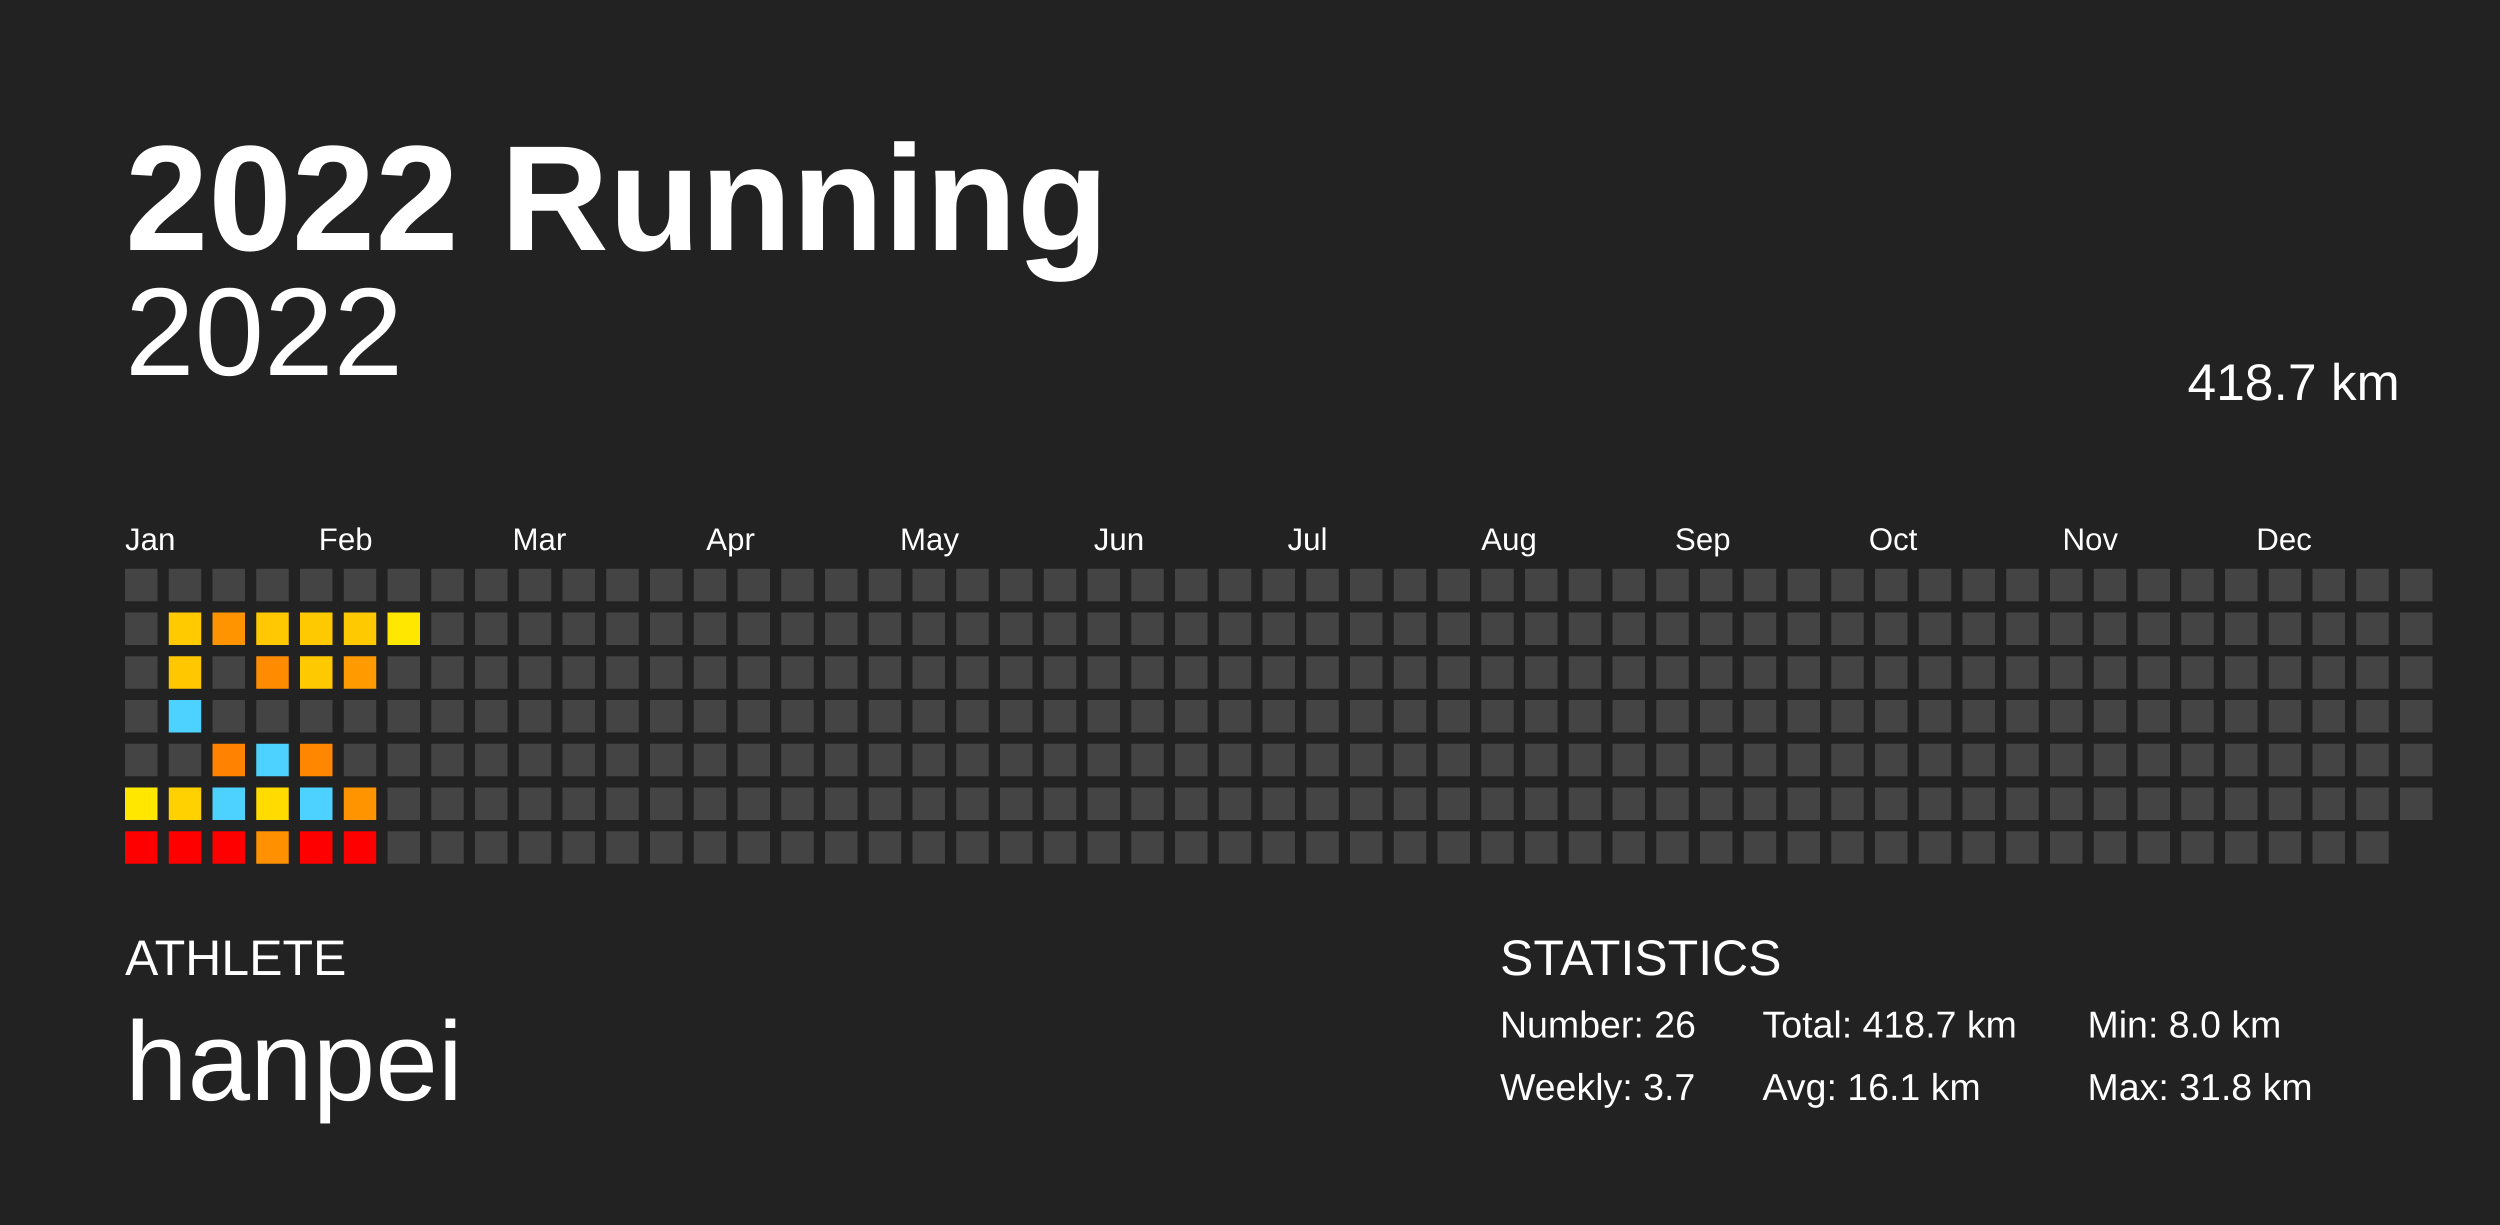
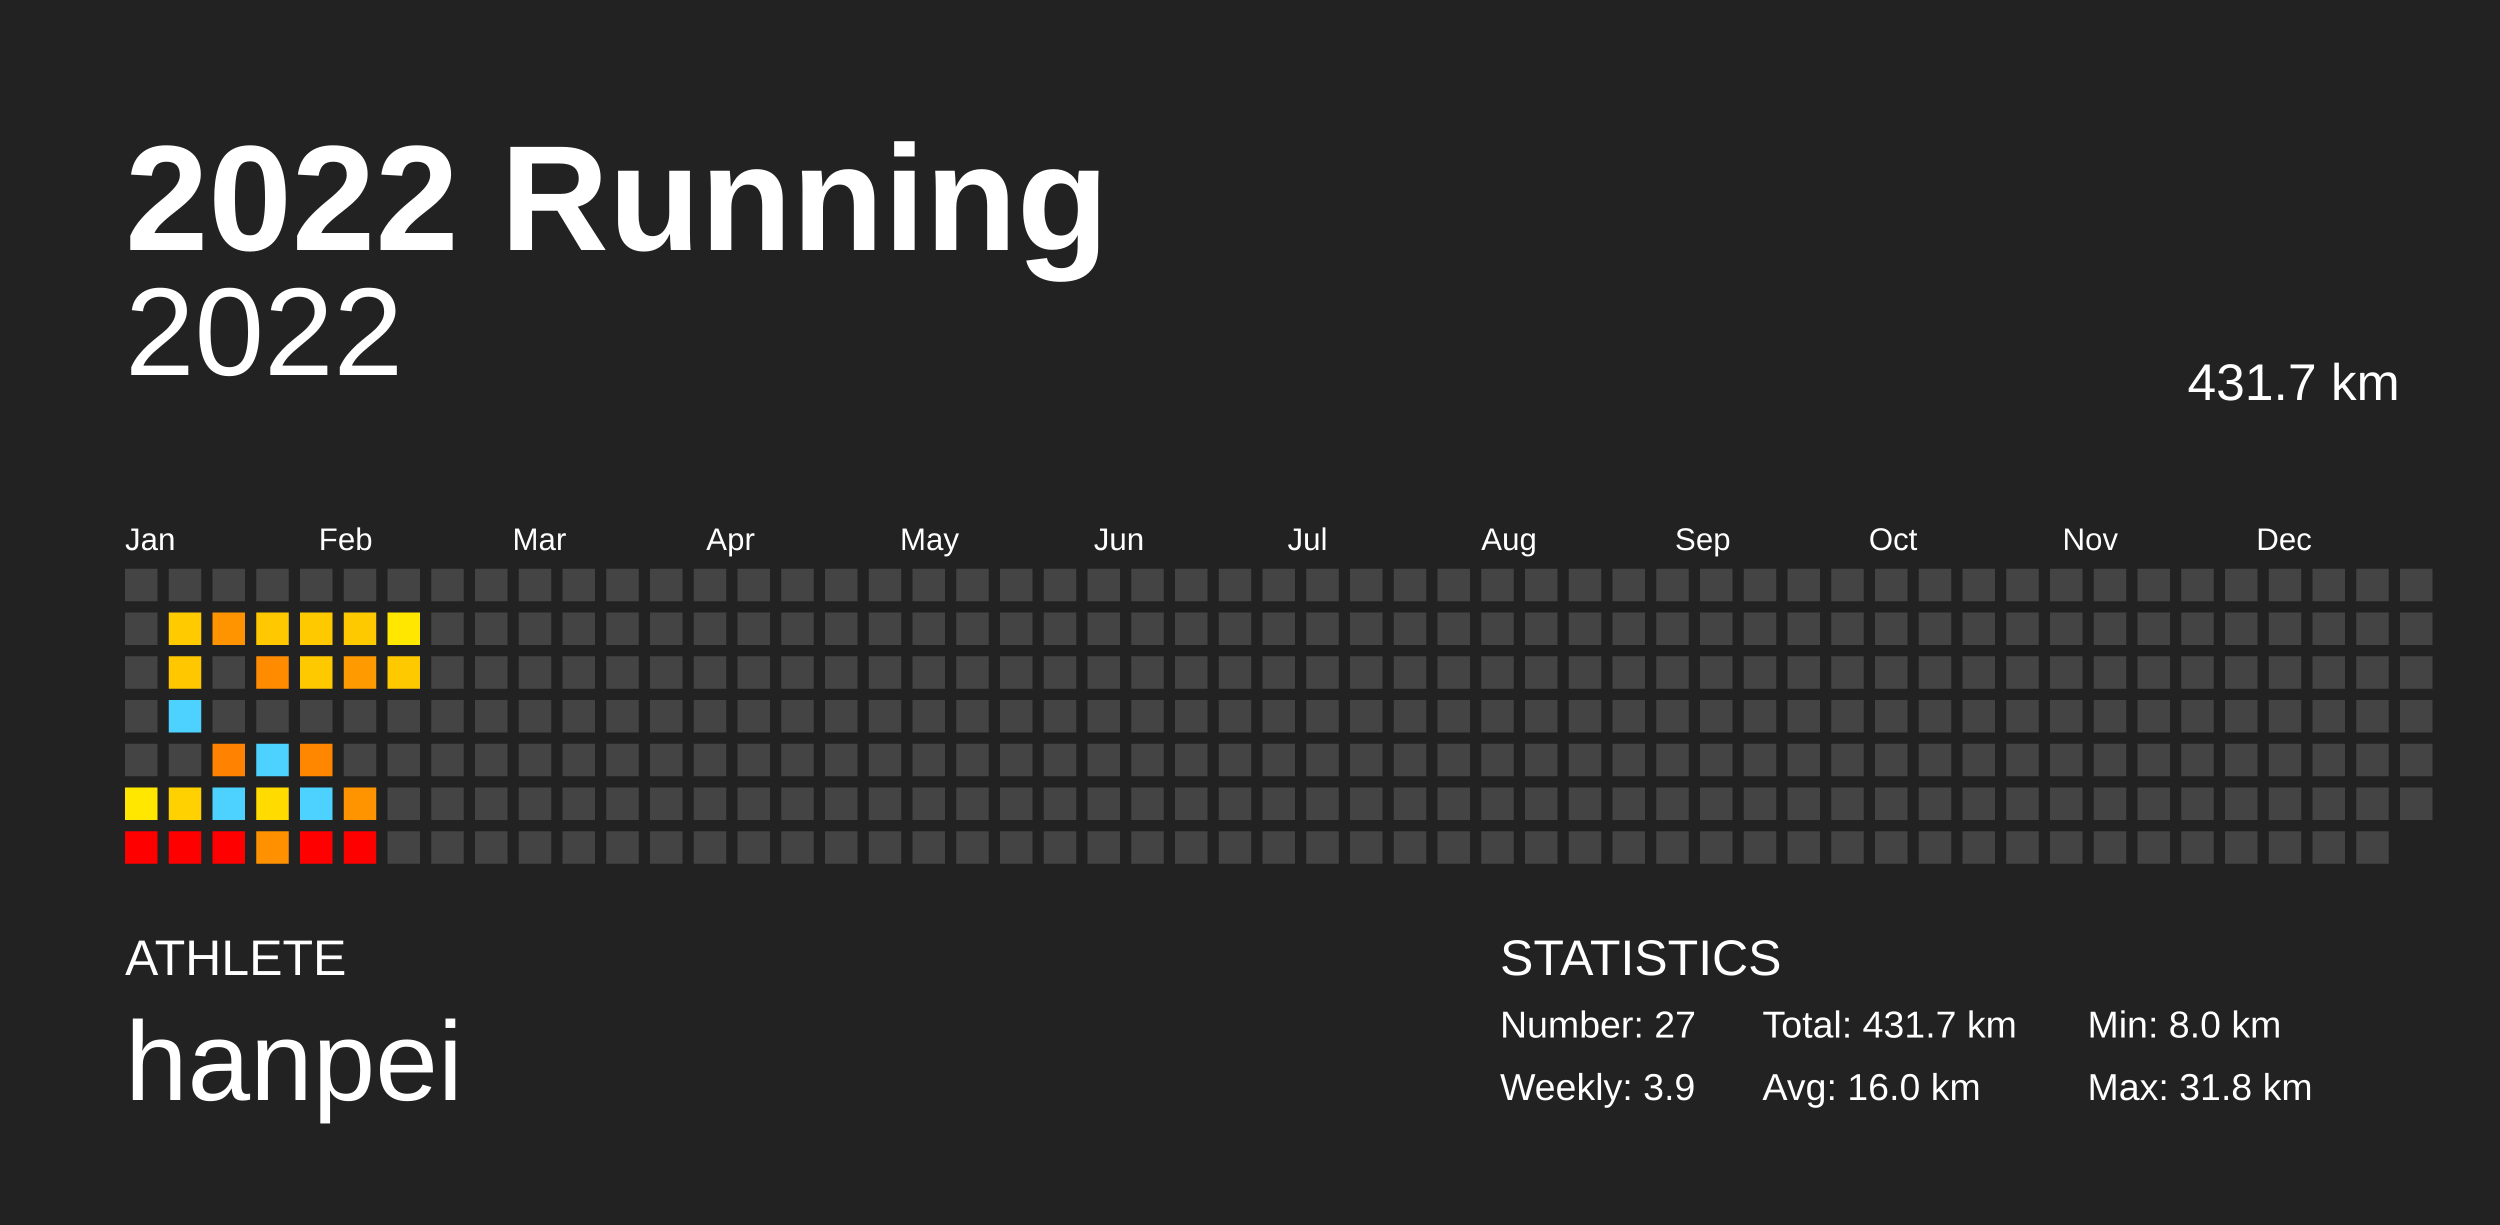
<svg xmlns="http://www.w3.org/2000/svg" baseProfile="full" height="98mm" version="1.1" viewBox="0,0,200,98" width="200mm">
  <defs />
  <rect fill="#222222" height="98" width="200" x="0" y="0" />
  <text fill="#FFFFFF" style="font-size:12px; font-family:Arial; font-weight:bold;" x="10" y="20">2022 Running</text>
  <text fill="#FFFFFF" style="font-size:4px; font-family:Arial" x="10" y="78">ATHLETE</text>
  <text fill="#FFFFFF" style="font-size:9px; font-family:Arial" x="10" y="88">hanpei</text>
  <text fill="#FFFFFF" style="font-size:4px; font-family:Arial" x="120" y="78">STATISTICS</text>
-   <text fill="#FFFFFF" style="font-size:3px; font-family:Arial" x="120" y="83">Number: 26</text>
-   <text fill="#FFFFFF" style="font-size:3px; font-family:Arial" x="120" y="88">Weekly: 3.7</text>
-   <text fill="#FFFFFF" style="font-size:3px; font-family:Arial" x="141" y="83">Total: 418.7 km</text>
-   <text fill="#FFFFFF" style="font-size:3px; font-family:Arial" x="141" y="88">Avg: 16.1 km</text>
+   <text fill="#FFFFFF" style="font-size:3px; font-family:Arial" x="120" y="83">Number: 27</text>
+   <text fill="#FFFFFF" style="font-size:3px; font-family:Arial" x="120" y="88">Weekly: 3.9</text>
+   <text fill="#FFFFFF" style="font-size:3px; font-family:Arial" x="141" y="83">Total: 431.7 km</text>
+   <text fill="#FFFFFF" style="font-size:3px; font-family:Arial" x="141" y="88">Avg: 16.0 km</text>
  <text fill="#FFFFFF" style="font-size:3px; font-family:Arial" x="167" y="83">Min: 8.0 km</text>
  <text fill="#FFFFFF" style="font-size:3px; font-family:Arial" x="167" y="88">Max: 31.8 km</text>
  <text alignment-baseline="hanging" fill="#FFFFFF" style="font-size:10.0px; font-family:Arial;" x="10" y="30">2022</text>
-   <text alignment-baseline="hanging" fill="#FFFFFF" style="font-size:4.125px; font-family:Arial;" x="175" y="32">418.7 km</text>
+   <text alignment-baseline="hanging" fill="#FFFFFF" style="font-size:4.125px; font-family:Arial;" x="175" y="32">431.7 km</text>
  <text fill="#FFFFFF" style="font-size:2.5px; font-family:Arial" x="10.0" y="44">Jan</text>
  <text fill="#FFFFFF" style="font-size:2.5px; font-family:Arial" x="25.5" y="44">Feb</text>
  <text fill="#FFFFFF" style="font-size:2.5px; font-family:Arial" x="41.0" y="44">Mar</text>
  <text fill="#FFFFFF" style="font-size:2.5px; font-family:Arial" x="56.5" y="44">Apr</text>
  <text fill="#FFFFFF" style="font-size:2.5px; font-family:Arial" x="72.0" y="44">May</text>
  <text fill="#FFFFFF" style="font-size:2.5px; font-family:Arial" x="87.5" y="44">Jun</text>
  <text fill="#FFFFFF" style="font-size:2.5px; font-family:Arial" x="103.0" y="44">Jul</text>
  <text fill="#FFFFFF" style="font-size:2.5px; font-family:Arial" x="118.5" y="44">Aug</text>
  <text fill="#FFFFFF" style="font-size:2.5px; font-family:Arial" x="134.0" y="44">Sep</text>
  <text fill="#FFFFFF" style="font-size:2.5px; font-family:Arial" x="149.5" y="44">Oct</text>
  <text fill="#FFFFFF" style="font-size:2.5px; font-family:Arial" x="165.0" y="44">Nov</text>
  <text fill="#FFFFFF" style="font-size:2.5px; font-family:Arial" x="180.5" y="44">Dec</text>
  <rect fill="#444444" height="2.6" width="2.6" x="10.0" y="45.5" />
  <rect fill="#444444" height="2.6" width="2.6" x="10.0" y="49.0" />
  <rect fill="#444444" height="2.6" width="2.6" x="10.0" y="52.5" />
  <rect fill="#444444" height="2.6" width="2.6" x="10.0" y="56.0" />
  <rect fill="#444444" height="2.6" width="2.6" x="10.0" y="59.5" />
  <rect fill="#ffe700" height="2.6" width="2.6" x="10.0" y="63.0" />
  <rect fill="red" height="2.6" width="2.6" x="10.0" y="66.5" />
  <rect fill="#444444" height="2.6" width="2.6" x="13.5" y="45.5" />
  <rect fill="#ffca00" height="2.6" width="2.6" x="13.5" y="49.0" />
  <rect fill="#ffc700" height="2.6" width="2.6" x="13.5" y="52.5" />
  <rect fill="#4dd2ff" height="2.6" width="2.6" x="13.5" y="56.0" />
  <rect fill="#444444" height="2.6" width="2.6" x="13.5" y="59.5" />
  <rect fill="#ffd100" height="2.6" width="2.6" x="13.5" y="63.0" />
  <rect fill="red" height="2.6" width="2.6" x="13.5" y="66.5" />
  <rect fill="#444444" height="2.6" width="2.6" x="17.0" y="45.5" />
  <rect fill="#ff9400" height="2.6" width="2.6" x="17.0" y="49.0" />
  <rect fill="#444444" height="2.6" width="2.6" x="17.0" y="52.5" />
  <rect fill="#444444" height="2.6" width="2.6" x="17.0" y="56.0" />
  <rect fill="#ff8200" height="2.6" width="2.6" x="17.0" y="59.5" />
  <rect fill="#4dd2ff" height="2.6" width="2.6" x="17.0" y="63.0" />
  <rect fill="red" height="2.6" width="2.6" x="17.0" y="66.5" />
  <rect fill="#444444" height="2.6" width="2.6" x="20.5" y="45.5" />
  <rect fill="#ffc800" height="2.6" width="2.6" x="20.5" y="49.0" />
  <rect fill="#ff8b00" height="2.6" width="2.6" x="20.5" y="52.5" />
  <rect fill="#444444" height="2.6" width="2.6" x="20.5" y="56.0" />
  <rect fill="#4dd2ff" height="2.6" width="2.6" x="20.5" y="59.5" />
  <rect fill="#ffdb00" height="2.6" width="2.6" x="20.5" y="63.0" />
  <rect fill="#ff9100" height="2.6" width="2.6" x="20.5" y="66.5" />
  <rect fill="#444444" height="2.6" width="2.6" x="24.0" y="45.5" />
  <rect fill="#ffc900" height="2.6" width="2.6" x="24.0" y="49.0" />
  <rect fill="#ffc900" height="2.6" width="2.6" x="24.0" y="52.5" />
  <rect fill="#444444" height="2.6" width="2.6" x="24.0" y="56.0" />
  <rect fill="#ff8700" height="2.6" width="2.6" x="24.0" y="59.5" />
  <rect fill="#4dd2ff" height="2.6" width="2.6" x="24.0" y="63.0" />
  <rect fill="red" height="2.6" width="2.6" x="24.0" y="66.5" />
  <rect fill="#444444" height="2.6" width="2.6" x="27.5" y="45.5" />
  <rect fill="#ffc900" height="2.6" width="2.6" x="27.5" y="49.0" />
  <rect fill="#ff9a00" height="2.6" width="2.6" x="27.5" y="52.5" />
  <rect fill="#444444" height="2.6" width="2.6" x="27.5" y="56.0" />
  <rect fill="#444444" height="2.6" width="2.6" x="27.5" y="59.5" />
  <rect fill="#ff9400" height="2.6" width="2.6" x="27.5" y="63.0" />
  <rect fill="red" height="2.6" width="2.6" x="27.5" y="66.5" />
  <rect fill="#444444" height="2.6" width="2.6" x="31.0" y="45.5" />
  <rect fill="#ffe700" height="2.6" width="2.6" x="31.0" y="49.0" />
-   <rect fill="#444444" height="2.6" width="2.6" x="31.0" y="52.5" />
+   <rect fill="#ffc900" height="2.6" width="2.6" x="31.0" y="52.5" />
  <rect fill="#444444" height="2.6" width="2.6" x="31.0" y="56.0" />
  <rect fill="#444444" height="2.6" width="2.6" x="31.0" y="59.5" />
  <rect fill="#444444" height="2.6" width="2.6" x="31.0" y="63.0" />
  <rect fill="#444444" height="2.6" width="2.6" x="31.0" y="66.5" />
  <rect fill="#444444" height="2.6" width="2.6" x="34.5" y="45.5" />
  <rect fill="#444444" height="2.6" width="2.6" x="34.5" y="49.0" />
  <rect fill="#444444" height="2.6" width="2.6" x="34.5" y="52.5" />
  <rect fill="#444444" height="2.6" width="2.6" x="34.5" y="56.0" />
  <rect fill="#444444" height="2.6" width="2.6" x="34.5" y="59.5" />
  <rect fill="#444444" height="2.6" width="2.6" x="34.5" y="63.0" />
  <rect fill="#444444" height="2.6" width="2.6" x="34.5" y="66.5" />
  <rect fill="#444444" height="2.6" width="2.6" x="38.0" y="45.5" />
  <rect fill="#444444" height="2.6" width="2.6" x="38.0" y="49.0" />
  <rect fill="#444444" height="2.6" width="2.6" x="38.0" y="52.5" />
  <rect fill="#444444" height="2.6" width="2.6" x="38.0" y="56.0" />
  <rect fill="#444444" height="2.6" width="2.6" x="38.0" y="59.5" />
  <rect fill="#444444" height="2.6" width="2.6" x="38.0" y="63.0" />
  <rect fill="#444444" height="2.6" width="2.6" x="38.0" y="66.5" />
  <rect fill="#444444" height="2.6" width="2.6" x="41.5" y="45.5" />
  <rect fill="#444444" height="2.6" width="2.6" x="41.5" y="49.0" />
  <rect fill="#444444" height="2.6" width="2.6" x="41.5" y="52.5" />
  <rect fill="#444444" height="2.6" width="2.6" x="41.5" y="56.0" />
  <rect fill="#444444" height="2.6" width="2.6" x="41.5" y="59.5" />
  <rect fill="#444444" height="2.6" width="2.6" x="41.5" y="63.0" />
  <rect fill="#444444" height="2.6" width="2.6" x="41.5" y="66.5" />
  <rect fill="#444444" height="2.6" width="2.6" x="45.0" y="45.5" />
  <rect fill="#444444" height="2.6" width="2.6" x="45.0" y="49.0" />
  <rect fill="#444444" height="2.6" width="2.6" x="45.0" y="52.5" />
  <rect fill="#444444" height="2.6" width="2.6" x="45.0" y="56.0" />
  <rect fill="#444444" height="2.6" width="2.6" x="45.0" y="59.5" />
  <rect fill="#444444" height="2.6" width="2.6" x="45.0" y="63.0" />
  <rect fill="#444444" height="2.6" width="2.6" x="45.0" y="66.5" />
  <rect fill="#444444" height="2.6" width="2.6" x="48.5" y="45.5" />
  <rect fill="#444444" height="2.6" width="2.6" x="48.5" y="49.0" />
  <rect fill="#444444" height="2.6" width="2.6" x="48.5" y="52.5" />
  <rect fill="#444444" height="2.6" width="2.6" x="48.5" y="56.0" />
  <rect fill="#444444" height="2.6" width="2.6" x="48.5" y="59.5" />
  <rect fill="#444444" height="2.6" width="2.6" x="48.5" y="63.0" />
  <rect fill="#444444" height="2.6" width="2.6" x="48.5" y="66.5" />
  <rect fill="#444444" height="2.6" width="2.6" x="52.0" y="45.5" />
  <rect fill="#444444" height="2.6" width="2.6" x="52.0" y="49.0" />
  <rect fill="#444444" height="2.6" width="2.6" x="52.0" y="52.5" />
  <rect fill="#444444" height="2.6" width="2.6" x="52.0" y="56.0" />
  <rect fill="#444444" height="2.6" width="2.6" x="52.0" y="59.5" />
  <rect fill="#444444" height="2.6" width="2.6" x="52.0" y="63.0" />
  <rect fill="#444444" height="2.6" width="2.6" x="52.0" y="66.5" />
  <rect fill="#444444" height="2.6" width="2.6" x="55.5" y="45.5" />
  <rect fill="#444444" height="2.6" width="2.6" x="55.5" y="49.0" />
  <rect fill="#444444" height="2.6" width="2.6" x="55.5" y="52.5" />
  <rect fill="#444444" height="2.6" width="2.6" x="55.5" y="56.0" />
  <rect fill="#444444" height="2.6" width="2.6" x="55.5" y="59.5" />
  <rect fill="#444444" height="2.6" width="2.6" x="55.5" y="63.0" />
  <rect fill="#444444" height="2.6" width="2.6" x="55.5" y="66.5" />
  <rect fill="#444444" height="2.6" width="2.6" x="59.0" y="45.5" />
  <rect fill="#444444" height="2.6" width="2.6" x="59.0" y="49.0" />
  <rect fill="#444444" height="2.6" width="2.6" x="59.0" y="52.5" />
  <rect fill="#444444" height="2.6" width="2.6" x="59.0" y="56.0" />
  <rect fill="#444444" height="2.6" width="2.6" x="59.0" y="59.5" />
  <rect fill="#444444" height="2.6" width="2.6" x="59.0" y="63.0" />
  <rect fill="#444444" height="2.6" width="2.6" x="59.0" y="66.5" />
  <rect fill="#444444" height="2.6" width="2.6" x="62.5" y="45.5" />
  <rect fill="#444444" height="2.6" width="2.6" x="62.5" y="49.0" />
  <rect fill="#444444" height="2.6" width="2.6" x="62.5" y="52.5" />
  <rect fill="#444444" height="2.6" width="2.6" x="62.5" y="56.0" />
  <rect fill="#444444" height="2.6" width="2.6" x="62.5" y="59.5" />
  <rect fill="#444444" height="2.6" width="2.6" x="62.5" y="63.0" />
  <rect fill="#444444" height="2.6" width="2.6" x="62.5" y="66.5" />
  <rect fill="#444444" height="2.6" width="2.6" x="66.0" y="45.5" />
  <rect fill="#444444" height="2.6" width="2.6" x="66.0" y="49.0" />
  <rect fill="#444444" height="2.6" width="2.6" x="66.0" y="52.5" />
  <rect fill="#444444" height="2.6" width="2.6" x="66.0" y="56.0" />
  <rect fill="#444444" height="2.6" width="2.6" x="66.0" y="59.5" />
  <rect fill="#444444" height="2.6" width="2.6" x="66.0" y="63.0" />
  <rect fill="#444444" height="2.6" width="2.6" x="66.0" y="66.5" />
  <rect fill="#444444" height="2.6" width="2.6" x="69.5" y="45.5" />
  <rect fill="#444444" height="2.6" width="2.6" x="69.5" y="49.0" />
  <rect fill="#444444" height="2.6" width="2.6" x="69.5" y="52.5" />
  <rect fill="#444444" height="2.6" width="2.6" x="69.5" y="56.0" />
  <rect fill="#444444" height="2.6" width="2.6" x="69.5" y="59.5" />
  <rect fill="#444444" height="2.6" width="2.6" x="69.5" y="63.0" />
  <rect fill="#444444" height="2.6" width="2.6" x="69.5" y="66.5" />
  <rect fill="#444444" height="2.6" width="2.6" x="73.0" y="45.5" />
  <rect fill="#444444" height="2.6" width="2.6" x="73.0" y="49.0" />
  <rect fill="#444444" height="2.6" width="2.6" x="73.0" y="52.5" />
  <rect fill="#444444" height="2.6" width="2.6" x="73.0" y="56.0" />
  <rect fill="#444444" height="2.6" width="2.6" x="73.0" y="59.5" />
  <rect fill="#444444" height="2.6" width="2.6" x="73.0" y="63.0" />
  <rect fill="#444444" height="2.6" width="2.6" x="73.0" y="66.5" />
  <rect fill="#444444" height="2.6" width="2.6" x="76.5" y="45.5" />
  <rect fill="#444444" height="2.6" width="2.6" x="76.5" y="49.0" />
  <rect fill="#444444" height="2.6" width="2.6" x="76.5" y="52.5" />
  <rect fill="#444444" height="2.6" width="2.6" x="76.5" y="56.0" />
  <rect fill="#444444" height="2.6" width="2.6" x="76.5" y="59.5" />
  <rect fill="#444444" height="2.6" width="2.6" x="76.5" y="63.0" />
  <rect fill="#444444" height="2.6" width="2.6" x="76.5" y="66.5" />
  <rect fill="#444444" height="2.6" width="2.6" x="80.0" y="45.5" />
  <rect fill="#444444" height="2.6" width="2.6" x="80.0" y="49.0" />
  <rect fill="#444444" height="2.6" width="2.6" x="80.0" y="52.5" />
  <rect fill="#444444" height="2.6" width="2.6" x="80.0" y="56.0" />
  <rect fill="#444444" height="2.6" width="2.6" x="80.0" y="59.5" />
  <rect fill="#444444" height="2.6" width="2.6" x="80.0" y="63.0" />
  <rect fill="#444444" height="2.6" width="2.6" x="80.0" y="66.5" />
  <rect fill="#444444" height="2.6" width="2.6" x="83.5" y="45.5" />
  <rect fill="#444444" height="2.6" width="2.6" x="83.5" y="49.0" />
  <rect fill="#444444" height="2.6" width="2.6" x="83.5" y="52.5" />
  <rect fill="#444444" height="2.6" width="2.6" x="83.5" y="56.0" />
  <rect fill="#444444" height="2.6" width="2.6" x="83.5" y="59.5" />
  <rect fill="#444444" height="2.6" width="2.6" x="83.5" y="63.0" />
  <rect fill="#444444" height="2.6" width="2.6" x="83.5" y="66.5" />
  <rect fill="#444444" height="2.6" width="2.6" x="87.0" y="45.5" />
  <rect fill="#444444" height="2.6" width="2.6" x="87.0" y="49.0" />
  <rect fill="#444444" height="2.6" width="2.6" x="87.0" y="52.5" />
  <rect fill="#444444" height="2.6" width="2.6" x="87.0" y="56.0" />
  <rect fill="#444444" height="2.6" width="2.6" x="87.0" y="59.5" />
  <rect fill="#444444" height="2.6" width="2.6" x="87.0" y="63.0" />
  <rect fill="#444444" height="2.6" width="2.6" x="87.0" y="66.5" />
  <rect fill="#444444" height="2.6" width="2.6" x="90.5" y="45.5" />
  <rect fill="#444444" height="2.6" width="2.6" x="90.5" y="49.0" />
  <rect fill="#444444" height="2.6" width="2.6" x="90.5" y="52.5" />
  <rect fill="#444444" height="2.6" width="2.6" x="90.5" y="56.0" />
  <rect fill="#444444" height="2.6" width="2.6" x="90.5" y="59.5" />
  <rect fill="#444444" height="2.6" width="2.6" x="90.5" y="63.0" />
  <rect fill="#444444" height="2.6" width="2.6" x="90.5" y="66.5" />
  <rect fill="#444444" height="2.6" width="2.6" x="94.0" y="45.5" />
  <rect fill="#444444" height="2.6" width="2.6" x="94.0" y="49.0" />
  <rect fill="#444444" height="2.6" width="2.6" x="94.0" y="52.5" />
  <rect fill="#444444" height="2.6" width="2.6" x="94.0" y="56.0" />
  <rect fill="#444444" height="2.6" width="2.6" x="94.0" y="59.5" />
  <rect fill="#444444" height="2.6" width="2.6" x="94.0" y="63.0" />
  <rect fill="#444444" height="2.6" width="2.6" x="94.0" y="66.5" />
  <rect fill="#444444" height="2.6" width="2.6" x="97.5" y="45.5" />
  <rect fill="#444444" height="2.6" width="2.6" x="97.5" y="49.0" />
  <rect fill="#444444" height="2.6" width="2.6" x="97.5" y="52.5" />
  <rect fill="#444444" height="2.6" width="2.6" x="97.5" y="56.0" />
  <rect fill="#444444" height="2.6" width="2.6" x="97.5" y="59.5" />
  <rect fill="#444444" height="2.6" width="2.6" x="97.5" y="63.0" />
  <rect fill="#444444" height="2.6" width="2.6" x="97.5" y="66.5" />
  <rect fill="#444444" height="2.6" width="2.6" x="101.0" y="45.5" />
  <rect fill="#444444" height="2.6" width="2.6" x="101.0" y="49.0" />
  <rect fill="#444444" height="2.6" width="2.6" x="101.0" y="52.5" />
  <rect fill="#444444" height="2.6" width="2.6" x="101.0" y="56.0" />
  <rect fill="#444444" height="2.6" width="2.6" x="101.0" y="59.5" />
  <rect fill="#444444" height="2.6" width="2.6" x="101.0" y="63.0" />
  <rect fill="#444444" height="2.6" width="2.6" x="101.0" y="66.5" />
  <rect fill="#444444" height="2.6" width="2.6" x="104.5" y="45.5" />
  <rect fill="#444444" height="2.6" width="2.6" x="104.5" y="49.0" />
  <rect fill="#444444" height="2.6" width="2.6" x="104.5" y="52.5" />
  <rect fill="#444444" height="2.6" width="2.6" x="104.5" y="56.0" />
  <rect fill="#444444" height="2.6" width="2.6" x="104.5" y="59.5" />
  <rect fill="#444444" height="2.6" width="2.6" x="104.5" y="63.0" />
  <rect fill="#444444" height="2.6" width="2.6" x="104.5" y="66.5" />
  <rect fill="#444444" height="2.6" width="2.6" x="108.0" y="45.5" />
  <rect fill="#444444" height="2.6" width="2.6" x="108.0" y="49.0" />
  <rect fill="#444444" height="2.6" width="2.6" x="108.0" y="52.5" />
  <rect fill="#444444" height="2.6" width="2.6" x="108.0" y="56.0" />
  <rect fill="#444444" height="2.6" width="2.6" x="108.0" y="59.5" />
  <rect fill="#444444" height="2.6" width="2.6" x="108.0" y="63.0" />
  <rect fill="#444444" height="2.6" width="2.6" x="108.0" y="66.5" />
  <rect fill="#444444" height="2.6" width="2.6" x="111.5" y="45.5" />
  <rect fill="#444444" height="2.6" width="2.6" x="111.5" y="49.0" />
  <rect fill="#444444" height="2.6" width="2.6" x="111.5" y="52.5" />
  <rect fill="#444444" height="2.6" width="2.6" x="111.5" y="56.0" />
  <rect fill="#444444" height="2.6" width="2.6" x="111.5" y="59.5" />
  <rect fill="#444444" height="2.6" width="2.6" x="111.5" y="63.0" />
  <rect fill="#444444" height="2.6" width="2.6" x="111.5" y="66.5" />
  <rect fill="#444444" height="2.6" width="2.6" x="115.0" y="45.5" />
  <rect fill="#444444" height="2.6" width="2.6" x="115.0" y="49.0" />
  <rect fill="#444444" height="2.6" width="2.6" x="115.0" y="52.5" />
  <rect fill="#444444" height="2.6" width="2.6" x="115.0" y="56.0" />
  <rect fill="#444444" height="2.6" width="2.6" x="115.0" y="59.5" />
  <rect fill="#444444" height="2.6" width="2.6" x="115.0" y="63.0" />
  <rect fill="#444444" height="2.6" width="2.6" x="115.0" y="66.5" />
  <rect fill="#444444" height="2.6" width="2.6" x="118.5" y="45.5" />
  <rect fill="#444444" height="2.6" width="2.6" x="118.5" y="49.0" />
  <rect fill="#444444" height="2.6" width="2.6" x="118.5" y="52.5" />
  <rect fill="#444444" height="2.6" width="2.6" x="118.5" y="56.0" />
  <rect fill="#444444" height="2.6" width="2.6" x="118.5" y="59.5" />
  <rect fill="#444444" height="2.6" width="2.6" x="118.5" y="63.0" />
  <rect fill="#444444" height="2.6" width="2.6" x="118.5" y="66.5" />
  <rect fill="#444444" height="2.6" width="2.6" x="122.0" y="45.5" />
  <rect fill="#444444" height="2.6" width="2.6" x="122.0" y="49.0" />
  <rect fill="#444444" height="2.6" width="2.6" x="122.0" y="52.5" />
  <rect fill="#444444" height="2.6" width="2.6" x="122.0" y="56.0" />
  <rect fill="#444444" height="2.6" width="2.6" x="122.0" y="59.5" />
  <rect fill="#444444" height="2.6" width="2.6" x="122.0" y="63.0" />
  <rect fill="#444444" height="2.6" width="2.6" x="122.0" y="66.5" />
  <rect fill="#444444" height="2.6" width="2.6" x="125.5" y="45.5" />
  <rect fill="#444444" height="2.6" width="2.6" x="125.5" y="49.0" />
  <rect fill="#444444" height="2.6" width="2.6" x="125.5" y="52.5" />
  <rect fill="#444444" height="2.6" width="2.6" x="125.5" y="56.0" />
  <rect fill="#444444" height="2.6" width="2.6" x="125.5" y="59.5" />
  <rect fill="#444444" height="2.6" width="2.6" x="125.5" y="63.0" />
  <rect fill="#444444" height="2.6" width="2.6" x="125.5" y="66.5" />
  <rect fill="#444444" height="2.6" width="2.6" x="129.0" y="45.5" />
  <rect fill="#444444" height="2.6" width="2.6" x="129.0" y="49.0" />
  <rect fill="#444444" height="2.6" width="2.6" x="129.0" y="52.5" />
  <rect fill="#444444" height="2.6" width="2.6" x="129.0" y="56.0" />
  <rect fill="#444444" height="2.6" width="2.6" x="129.0" y="59.5" />
  <rect fill="#444444" height="2.6" width="2.6" x="129.0" y="63.0" />
  <rect fill="#444444" height="2.6" width="2.6" x="129.0" y="66.5" />
  <rect fill="#444444" height="2.6" width="2.6" x="132.5" y="45.5" />
  <rect fill="#444444" height="2.6" width="2.6" x="132.5" y="49.0" />
  <rect fill="#444444" height="2.6" width="2.6" x="132.5" y="52.5" />
  <rect fill="#444444" height="2.6" width="2.6" x="132.5" y="56.0" />
  <rect fill="#444444" height="2.6" width="2.6" x="132.5" y="59.5" />
  <rect fill="#444444" height="2.6" width="2.6" x="132.5" y="63.0" />
  <rect fill="#444444" height="2.6" width="2.6" x="132.5" y="66.5" />
  <rect fill="#444444" height="2.6" width="2.6" x="136.0" y="45.5" />
  <rect fill="#444444" height="2.6" width="2.6" x="136.0" y="49.0" />
  <rect fill="#444444" height="2.6" width="2.6" x="136.0" y="52.5" />
  <rect fill="#444444" height="2.6" width="2.6" x="136.0" y="56.0" />
  <rect fill="#444444" height="2.6" width="2.6" x="136.0" y="59.5" />
  <rect fill="#444444" height="2.6" width="2.6" x="136.0" y="63.0" />
  <rect fill="#444444" height="2.6" width="2.6" x="136.0" y="66.5" />
  <rect fill="#444444" height="2.6" width="2.6" x="139.5" y="45.5" />
  <rect fill="#444444" height="2.6" width="2.6" x="139.5" y="49.0" />
  <rect fill="#444444" height="2.6" width="2.6" x="139.5" y="52.5" />
  <rect fill="#444444" height="2.6" width="2.6" x="139.5" y="56.0" />
  <rect fill="#444444" height="2.6" width="2.6" x="139.5" y="59.5" />
  <rect fill="#444444" height="2.6" width="2.6" x="139.5" y="63.0" />
  <rect fill="#444444" height="2.6" width="2.6" x="139.5" y="66.5" />
  <rect fill="#444444" height="2.6" width="2.6" x="143.0" y="45.5" />
  <rect fill="#444444" height="2.6" width="2.6" x="143.0" y="49.0" />
  <rect fill="#444444" height="2.6" width="2.6" x="143.0" y="52.5" />
  <rect fill="#444444" height="2.6" width="2.6" x="143.0" y="56.0" />
  <rect fill="#444444" height="2.6" width="2.6" x="143.0" y="59.5" />
  <rect fill="#444444" height="2.6" width="2.6" x="143.0" y="63.0" />
  <rect fill="#444444" height="2.6" width="2.6" x="143.0" y="66.5" />
  <rect fill="#444444" height="2.6" width="2.6" x="146.5" y="45.5" />
  <rect fill="#444444" height="2.6" width="2.6" x="146.5" y="49.0" />
  <rect fill="#444444" height="2.6" width="2.6" x="146.5" y="52.5" />
  <rect fill="#444444" height="2.6" width="2.6" x="146.5" y="56.0" />
  <rect fill="#444444" height="2.6" width="2.6" x="146.5" y="59.5" />
  <rect fill="#444444" height="2.6" width="2.6" x="146.5" y="63.0" />
  <rect fill="#444444" height="2.6" width="2.6" x="146.5" y="66.5" />
  <rect fill="#444444" height="2.6" width="2.6" x="150.0" y="45.5" />
  <rect fill="#444444" height="2.6" width="2.6" x="150.0" y="49.0" />
  <rect fill="#444444" height="2.6" width="2.6" x="150.0" y="52.5" />
  <rect fill="#444444" height="2.6" width="2.6" x="150.0" y="56.0" />
  <rect fill="#444444" height="2.6" width="2.6" x="150.0" y="59.5" />
  <rect fill="#444444" height="2.6" width="2.6" x="150.0" y="63.0" />
  <rect fill="#444444" height="2.6" width="2.6" x="150.0" y="66.5" />
  <rect fill="#444444" height="2.6" width="2.6" x="153.5" y="45.5" />
  <rect fill="#444444" height="2.6" width="2.6" x="153.5" y="49.0" />
  <rect fill="#444444" height="2.6" width="2.6" x="153.5" y="52.5" />
  <rect fill="#444444" height="2.6" width="2.6" x="153.5" y="56.0" />
  <rect fill="#444444" height="2.6" width="2.6" x="153.5" y="59.5" />
  <rect fill="#444444" height="2.6" width="2.6" x="153.5" y="63.0" />
  <rect fill="#444444" height="2.6" width="2.6" x="153.5" y="66.5" />
  <rect fill="#444444" height="2.6" width="2.6" x="157.0" y="45.5" />
  <rect fill="#444444" height="2.6" width="2.6" x="157.0" y="49.0" />
  <rect fill="#444444" height="2.6" width="2.6" x="157.0" y="52.5" />
  <rect fill="#444444" height="2.6" width="2.6" x="157.0" y="56.0" />
  <rect fill="#444444" height="2.6" width="2.6" x="157.0" y="59.5" />
  <rect fill="#444444" height="2.6" width="2.6" x="157.0" y="63.0" />
  <rect fill="#444444" height="2.6" width="2.6" x="157.0" y="66.5" />
  <rect fill="#444444" height="2.6" width="2.6" x="160.5" y="45.5" />
  <rect fill="#444444" height="2.6" width="2.6" x="160.5" y="49.0" />
  <rect fill="#444444" height="2.6" width="2.6" x="160.5" y="52.5" />
  <rect fill="#444444" height="2.6" width="2.6" x="160.5" y="56.0" />
  <rect fill="#444444" height="2.6" width="2.6" x="160.5" y="59.5" />
  <rect fill="#444444" height="2.6" width="2.6" x="160.5" y="63.0" />
  <rect fill="#444444" height="2.6" width="2.6" x="160.5" y="66.5" />
  <rect fill="#444444" height="2.6" width="2.6" x="164.0" y="45.5" />
  <rect fill="#444444" height="2.6" width="2.6" x="164.0" y="49.0" />
  <rect fill="#444444" height="2.6" width="2.6" x="164.0" y="52.5" />
  <rect fill="#444444" height="2.6" width="2.6" x="164.0" y="56.0" />
  <rect fill="#444444" height="2.6" width="2.6" x="164.0" y="59.5" />
  <rect fill="#444444" height="2.6" width="2.6" x="164.0" y="63.0" />
  <rect fill="#444444" height="2.6" width="2.6" x="164.0" y="66.5" />
  <rect fill="#444444" height="2.6" width="2.6" x="167.5" y="45.5" />
  <rect fill="#444444" height="2.6" width="2.6" x="167.5" y="49.0" />
  <rect fill="#444444" height="2.6" width="2.6" x="167.5" y="52.5" />
  <rect fill="#444444" height="2.6" width="2.6" x="167.5" y="56.0" />
  <rect fill="#444444" height="2.6" width="2.6" x="167.5" y="59.5" />
  <rect fill="#444444" height="2.6" width="2.6" x="167.5" y="63.0" />
  <rect fill="#444444" height="2.6" width="2.6" x="167.5" y="66.5" />
  <rect fill="#444444" height="2.6" width="2.6" x="171.0" y="45.5" />
  <rect fill="#444444" height="2.6" width="2.6" x="171.0" y="49.0" />
  <rect fill="#444444" height="2.6" width="2.6" x="171.0" y="52.5" />
  <rect fill="#444444" height="2.6" width="2.6" x="171.0" y="56.0" />
  <rect fill="#444444" height="2.6" width="2.6" x="171.0" y="59.5" />
  <rect fill="#444444" height="2.6" width="2.6" x="171.0" y="63.0" />
  <rect fill="#444444" height="2.6" width="2.6" x="171.0" y="66.5" />
  <rect fill="#444444" height="2.6" width="2.6" x="174.5" y="45.5" />
  <rect fill="#444444" height="2.6" width="2.6" x="174.5" y="49.0" />
  <rect fill="#444444" height="2.6" width="2.6" x="174.5" y="52.5" />
  <rect fill="#444444" height="2.6" width="2.6" x="174.5" y="56.0" />
  <rect fill="#444444" height="2.6" width="2.6" x="174.5" y="59.5" />
  <rect fill="#444444" height="2.6" width="2.6" x="174.5" y="63.0" />
  <rect fill="#444444" height="2.6" width="2.6" x="174.5" y="66.5" />
  <rect fill="#444444" height="2.6" width="2.6" x="178.0" y="45.5" />
  <rect fill="#444444" height="2.6" width="2.6" x="178.0" y="49.0" />
  <rect fill="#444444" height="2.6" width="2.6" x="178.0" y="52.5" />
  <rect fill="#444444" height="2.6" width="2.6" x="178.0" y="56.0" />
  <rect fill="#444444" height="2.6" width="2.6" x="178.0" y="59.5" />
  <rect fill="#444444" height="2.6" width="2.6" x="178.0" y="63.0" />
  <rect fill="#444444" height="2.6" width="2.6" x="178.0" y="66.5" />
  <rect fill="#444444" height="2.6" width="2.6" x="181.5" y="45.5" />
  <rect fill="#444444" height="2.6" width="2.6" x="181.5" y="49.0" />
  <rect fill="#444444" height="2.6" width="2.6" x="181.5" y="52.5" />
  <rect fill="#444444" height="2.6" width="2.6" x="181.5" y="56.0" />
  <rect fill="#444444" height="2.6" width="2.6" x="181.5" y="59.5" />
  <rect fill="#444444" height="2.6" width="2.6" x="181.5" y="63.0" />
  <rect fill="#444444" height="2.6" width="2.6" x="181.5" y="66.5" />
  <rect fill="#444444" height="2.6" width="2.6" x="185.0" y="45.5" />
  <rect fill="#444444" height="2.6" width="2.6" x="185.0" y="49.0" />
  <rect fill="#444444" height="2.6" width="2.6" x="185.0" y="52.5" />
  <rect fill="#444444" height="2.6" width="2.6" x="185.0" y="56.0" />
  <rect fill="#444444" height="2.6" width="2.6" x="185.0" y="59.5" />
  <rect fill="#444444" height="2.6" width="2.6" x="185.0" y="63.0" />
  <rect fill="#444444" height="2.6" width="2.6" x="185.0" y="66.5" />
  <rect fill="#444444" height="2.6" width="2.6" x="188.5" y="45.5" />
  <rect fill="#444444" height="2.6" width="2.6" x="188.5" y="49.0" />
  <rect fill="#444444" height="2.6" width="2.6" x="188.5" y="52.5" />
  <rect fill="#444444" height="2.6" width="2.6" x="188.5" y="56.0" />
  <rect fill="#444444" height="2.6" width="2.6" x="188.5" y="59.5" />
  <rect fill="#444444" height="2.6" width="2.6" x="188.5" y="63.0" />
  <rect fill="#444444" height="2.6" width="2.6" x="188.5" y="66.5" />
  <rect fill="#444444" height="2.6" width="2.6" x="192.0" y="45.5" />
  <rect fill="#444444" height="2.6" width="2.6" x="192.0" y="49.0" />
  <rect fill="#444444" height="2.6" width="2.6" x="192.0" y="52.5" />
  <rect fill="#444444" height="2.6" width="2.6" x="192.0" y="56.0" />
  <rect fill="#444444" height="2.6" width="2.6" x="192.0" y="59.5" />
  <rect fill="#444444" height="2.6" width="2.6" x="192.0" y="63.0" />
</svg>
